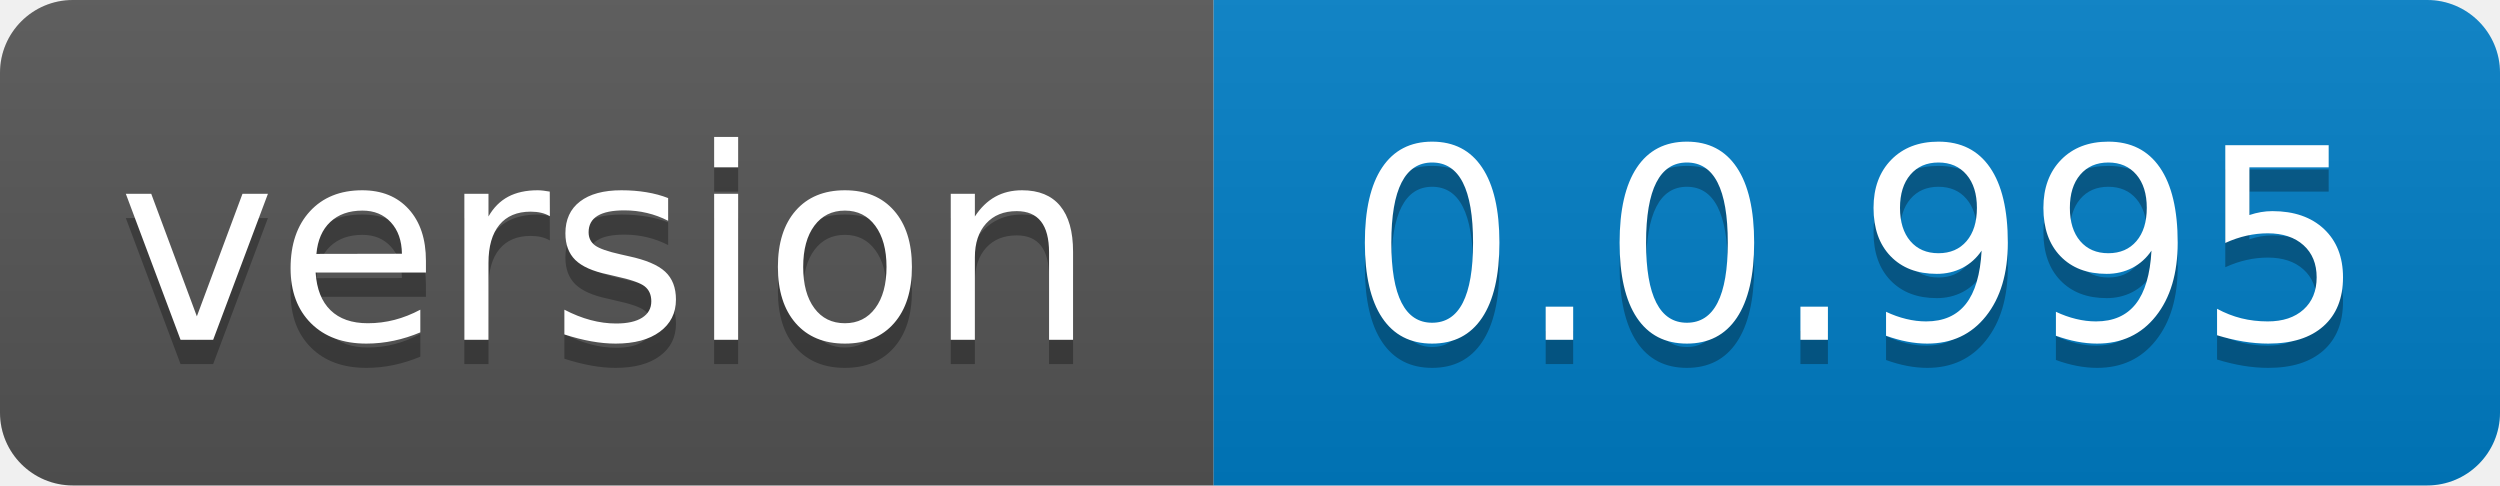
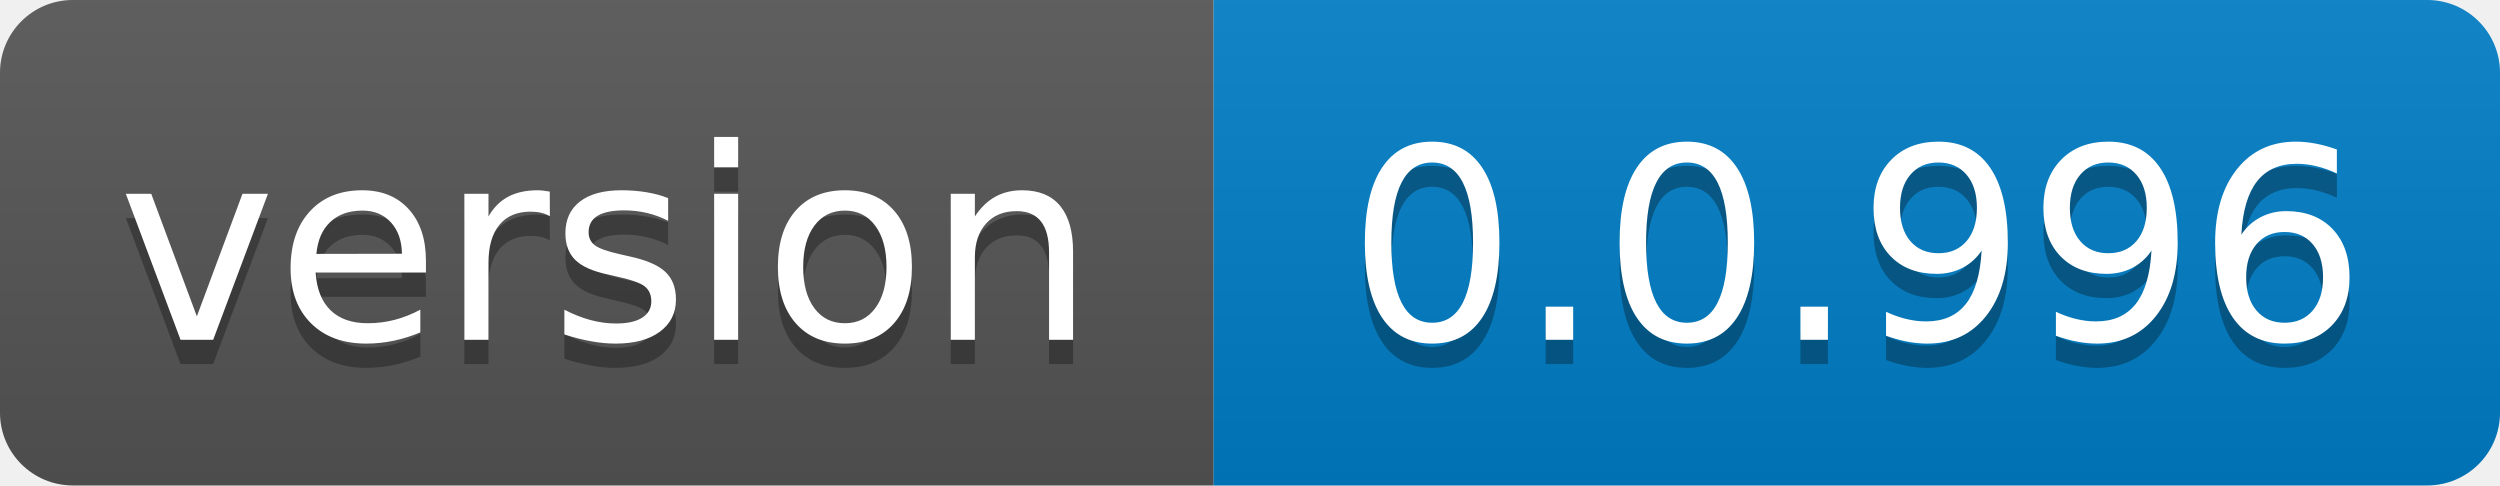
- <svg xmlns="http://www.w3.org/2000/svg" width="103" height="20" role="img" aria-label="version: 0.0.995">
+ <svg xmlns="http://www.w3.org/2000/svg" width="103" height="20" role="img" aria-label="version: 0.0.996">
  <linearGradient id="s" x2="0" y2="100%">
    <stop offset="0" stop-color="#bbb" stop-opacity=".1" />
    <stop offset="1" stop-opacity=".1" />
  </linearGradient>
  <clipPath id="r">
    <rect width="103" height="20" rx="3" fill="#fff" />
  </clipPath>
  <g clip-path="url(#r)">
    <rect width="50" height="20" fill="#555" />
    <rect x="50" width="53" height="20" fill="#007ec6" />
    <rect width="103" height="20" fill="url(#s)" />
  </g>
  <g fill="#fff" text-anchor="middle" font-family="Verdana,Geneva,DejaVu Sans,sans-serif" text-rendering="geometricPrecision" font-size="110">
    <text aria-hidden="true" x="250.0" transform="scale(.1)" textLength="400" y="150" fill="#010101" fill-opacity=".3">version</text>
    <text x="250.0" transform="scale(.1)" textLength="400" y="140" fill="#fff">version</text>
-     <text aria-hidden="true" x="765.0" transform="scale(.1)" textLength="430" y="150" fill="#010101" fill-opacity=".3">0.0.995</text>
-     <text x="765.0" transform="scale(.1)" textLength="430" y="140" fill="#fff">0.0.995</text>
+     <text aria-hidden="true" x="765.0" transform="scale(.1)" textLength="430" y="150" fill="#010101" fill-opacity=".3">0.0.996</text>
+     <text x="765.0" transform="scale(.1)" textLength="430" y="140" fill="#fff">0.0.996</text>
  </g>
</svg>
